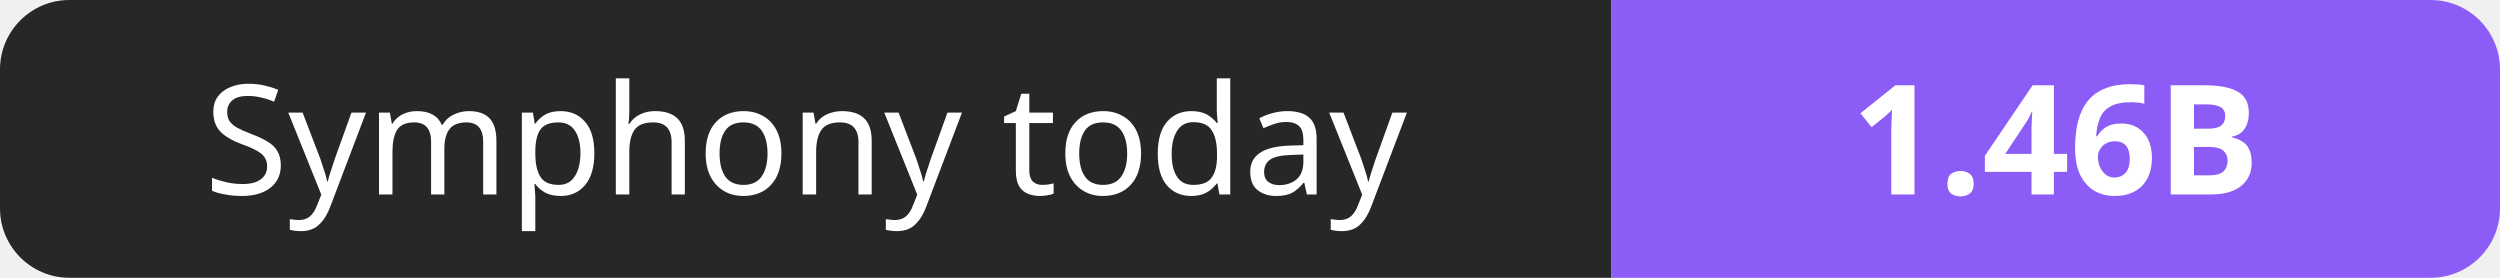
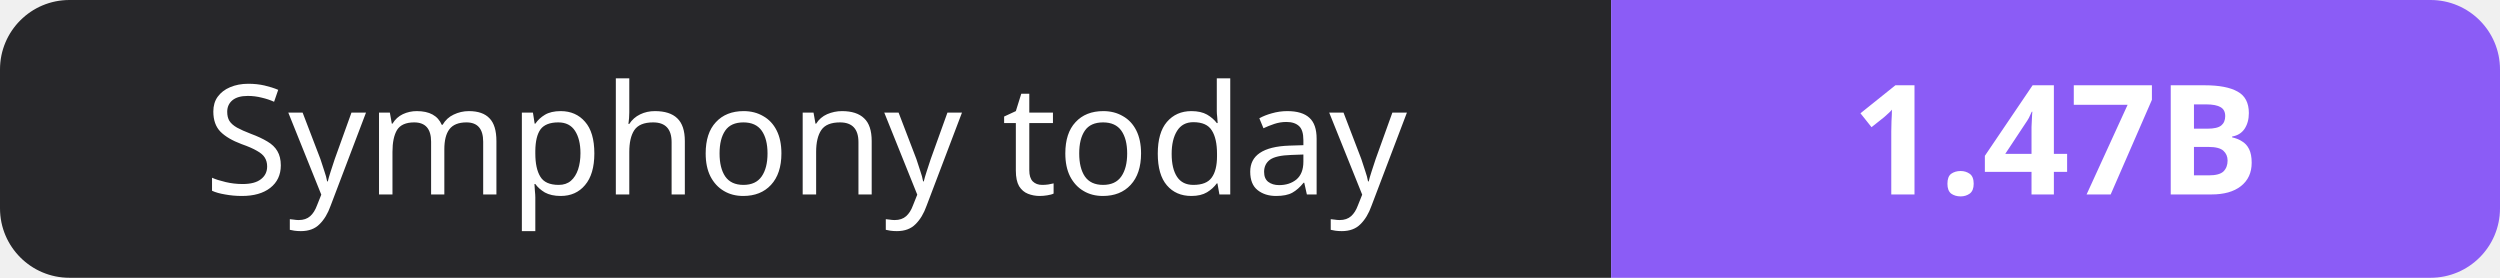
- <svg xmlns="http://www.w3.org/2000/svg" width="180" height="20" role="img" aria-label="Symphony today: 1.46B">
+ <svg xmlns="http://www.w3.org/2000/svg" width="180" height="20" role="img" aria-label="Symphony today: 1.47B">
  <clipPath id="r">
    <rect width="180" height="20" rx="5" fill="#fff" />
  </clipPath>
  <g clip-path="url(#r)">
    <rect width="116" height="20" fill="#27272a" />
    <rect x="116" width="64" height="20" fill="#8b5cf6" />
  </g>
  <g fill="#fff" text-anchor="middle" font-family="Verdana,Geneva,sans-serif" font-size="11">
    <text x="58.0" y="14">Symphony today</text>
-     <text x="148.0" y="14" font-weight="700">1.46B</text>
+     <text x="148.0" y="14" font-weight="700">1.47B</text>
  </g>
</svg>
